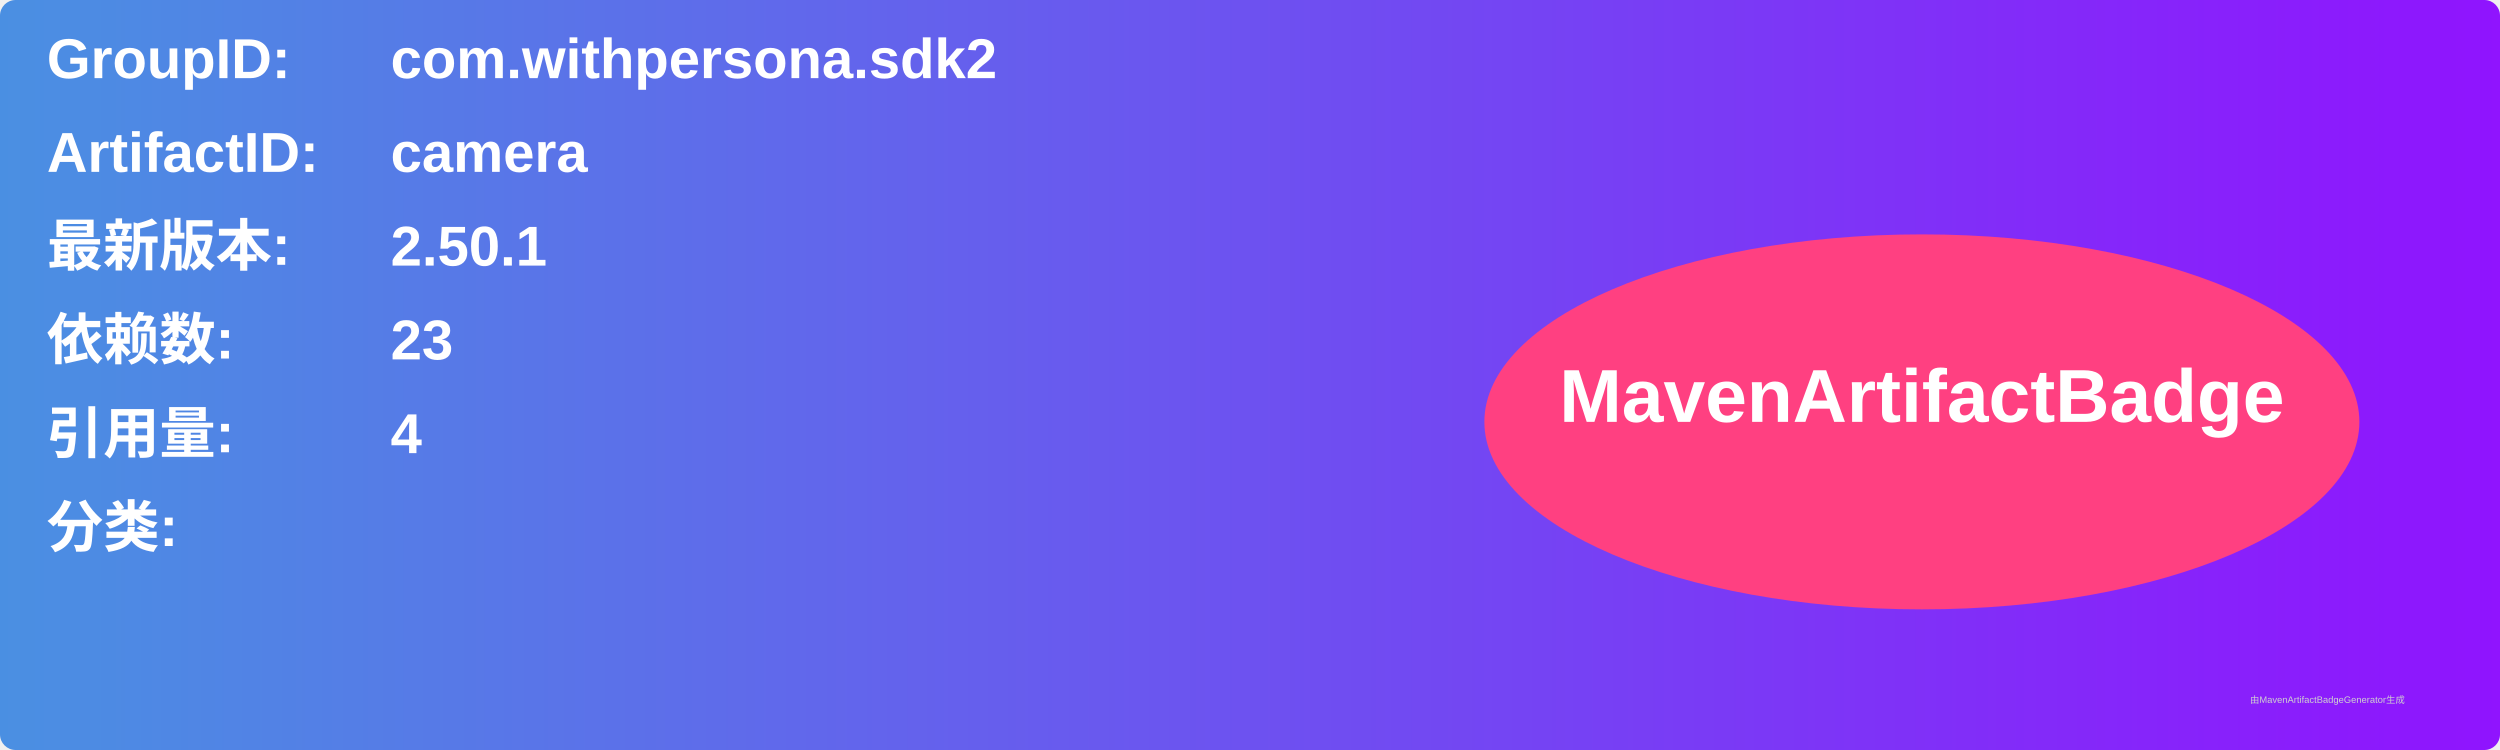
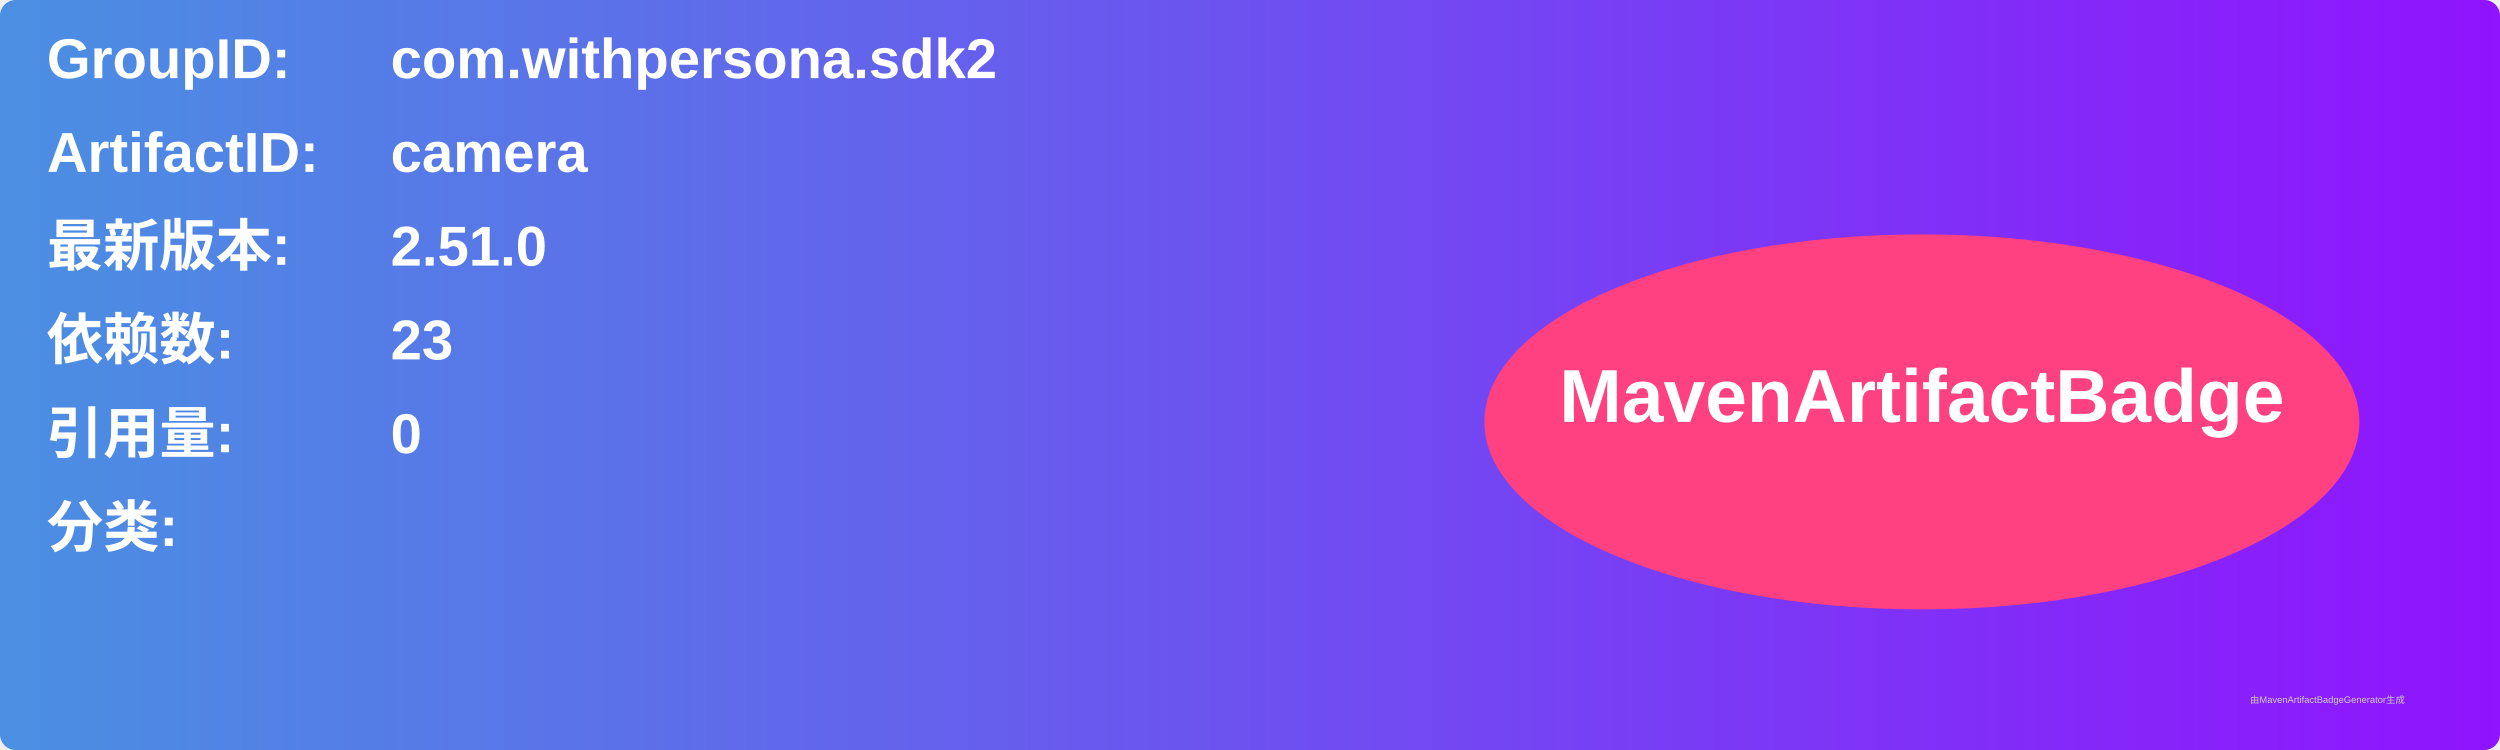
<svg xmlns="http://www.w3.org/2000/svg" width="800" height="240" viewBox="0 0 800 240">
  <linearGradient id="grad" x1="0%" y1="0%" x2="100%" y2="0%">
    <stop offset="0%" stop-color="#4a90e2" />
    <stop offset="100%" stop-color="#9013fe" />
  </linearGradient>
  <rect width="100%" height="100%" rx="5" ry="5" fill="url(#grad)" />
  <g transform="translate(15, 15)">
    <text x="0" y="10" font-family="Arial" font-size="18" fill="white" font-weight="bold" width="260">GroupID:</text>
    <text x="110" y="10" font-family="Arial" font-size="18" fill="white" font-weight="bold" width="460">com.withpersona.sdk2</text>
    <text x="0" y="40" font-family="Arial" font-size="18" fill="white" font-weight="bold" width="260">ArtifactID:</text>
    <text x="110" y="40" font-family="Arial" font-size="18" fill="white" font-weight="bold" width="460">camera</text>
    <text x="0" y="70" font-family="Arial" font-size="18" fill="white" font-weight="bold">最新版本:</text>
    <text x="110" y="70" font-family="Arial" font-size="18" fill="white" font-weight="bold">
-       <tspan font-weight="bold">2.50.1</tspan>
+       <tspan font-weight="bold">2.51.0</tspan>
    </text>
    <text x="0" y="100" font-family="Arial" font-size="18" fill="white" font-weight="bold">依赖数: </text>
    <text x="110" y="100" font-family="Arial" font-size="18" fill="white">
      <tspan font-weight="bold">23</tspan>
    </text>
    <text x="0" y="130" font-family="Arial" font-size="18" fill="white" font-weight="bold">引用量: </text>
    <text x="110" y="130" font-family="Arial" font-size="18" fill="white">
-       <tspan font-weight="bold">4</tspan>
+       <tspan font-weight="bold">0</tspan>
    </text>
    <text x="0" y="160" font-family="Arial" font-size="18" fill="white" font-weight="bold">分类:</text>
    <text x="10" y="190" font-family="Arial" font-size="10" fill="white">
      <tspan font-weight="bold" />
    </text>
    <ellipse cx="600" cy="120" rx="140" ry="60" fill="#ff4081" />
    <text x="600" y="120" text-anchor="middle" font-family="Arial" font-size="24" fill="white" font-weight="bold">MavenArtifactBadge</text>
  </g>
  <text x="720" y="225" font-family="Arial" font-size="3" fill="#d0d0d0">由MavenArtifactBadgeGenerator生成</text>
</svg>
